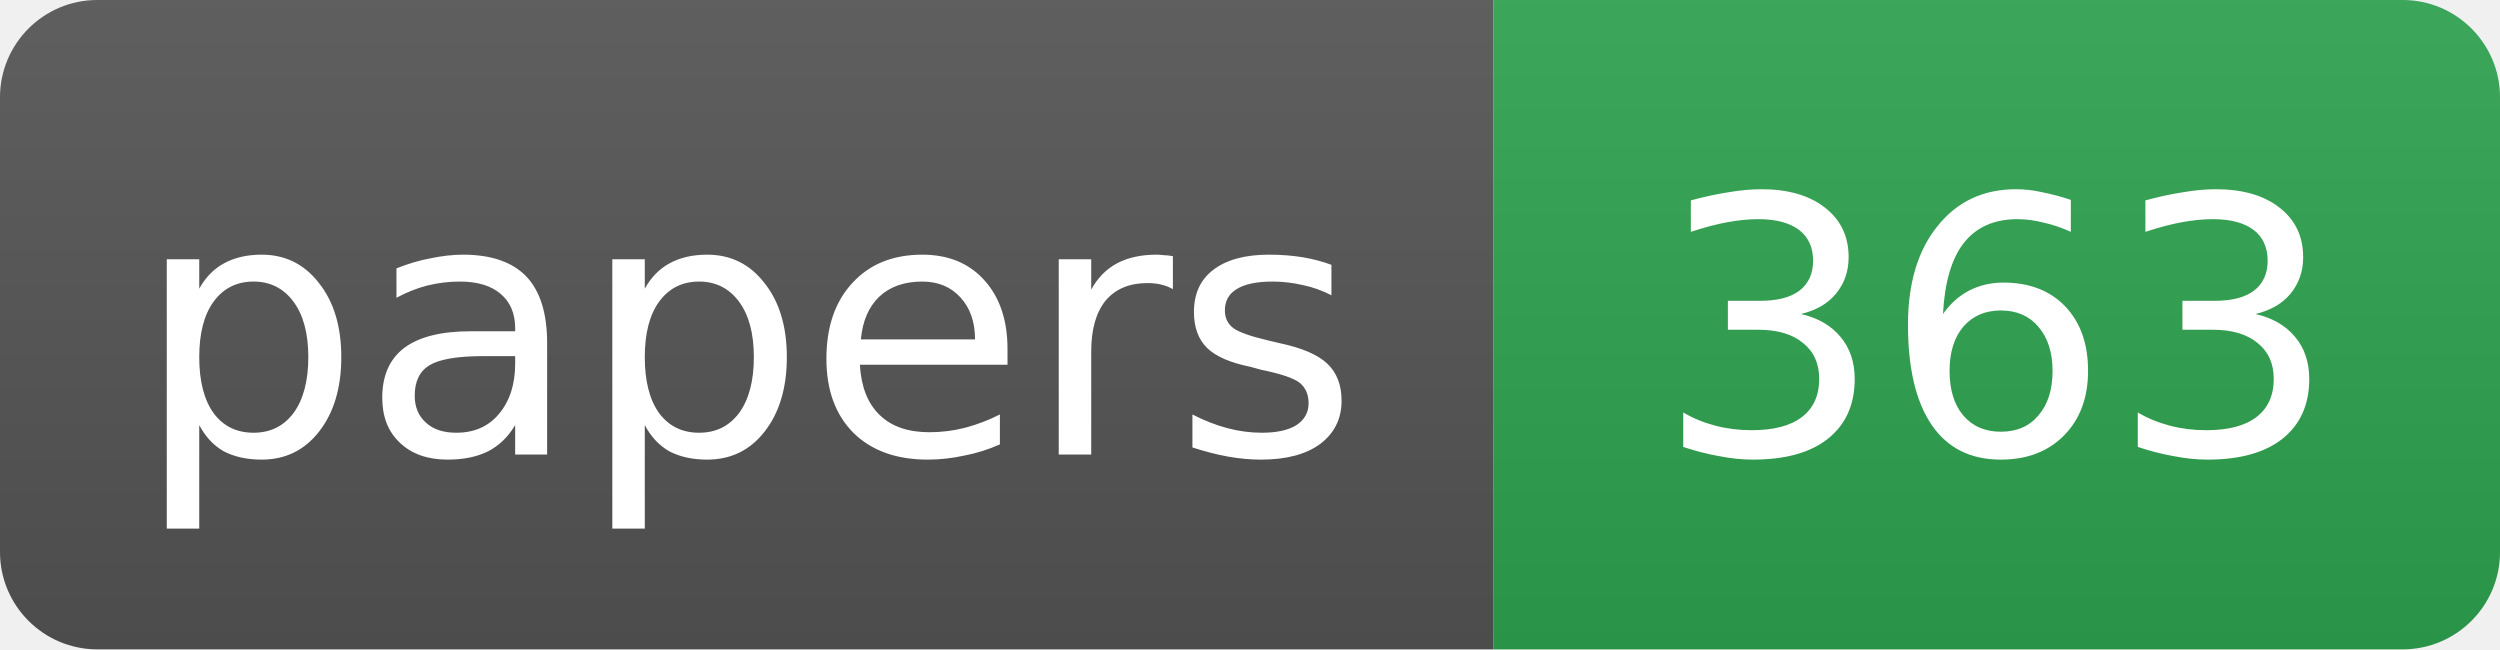
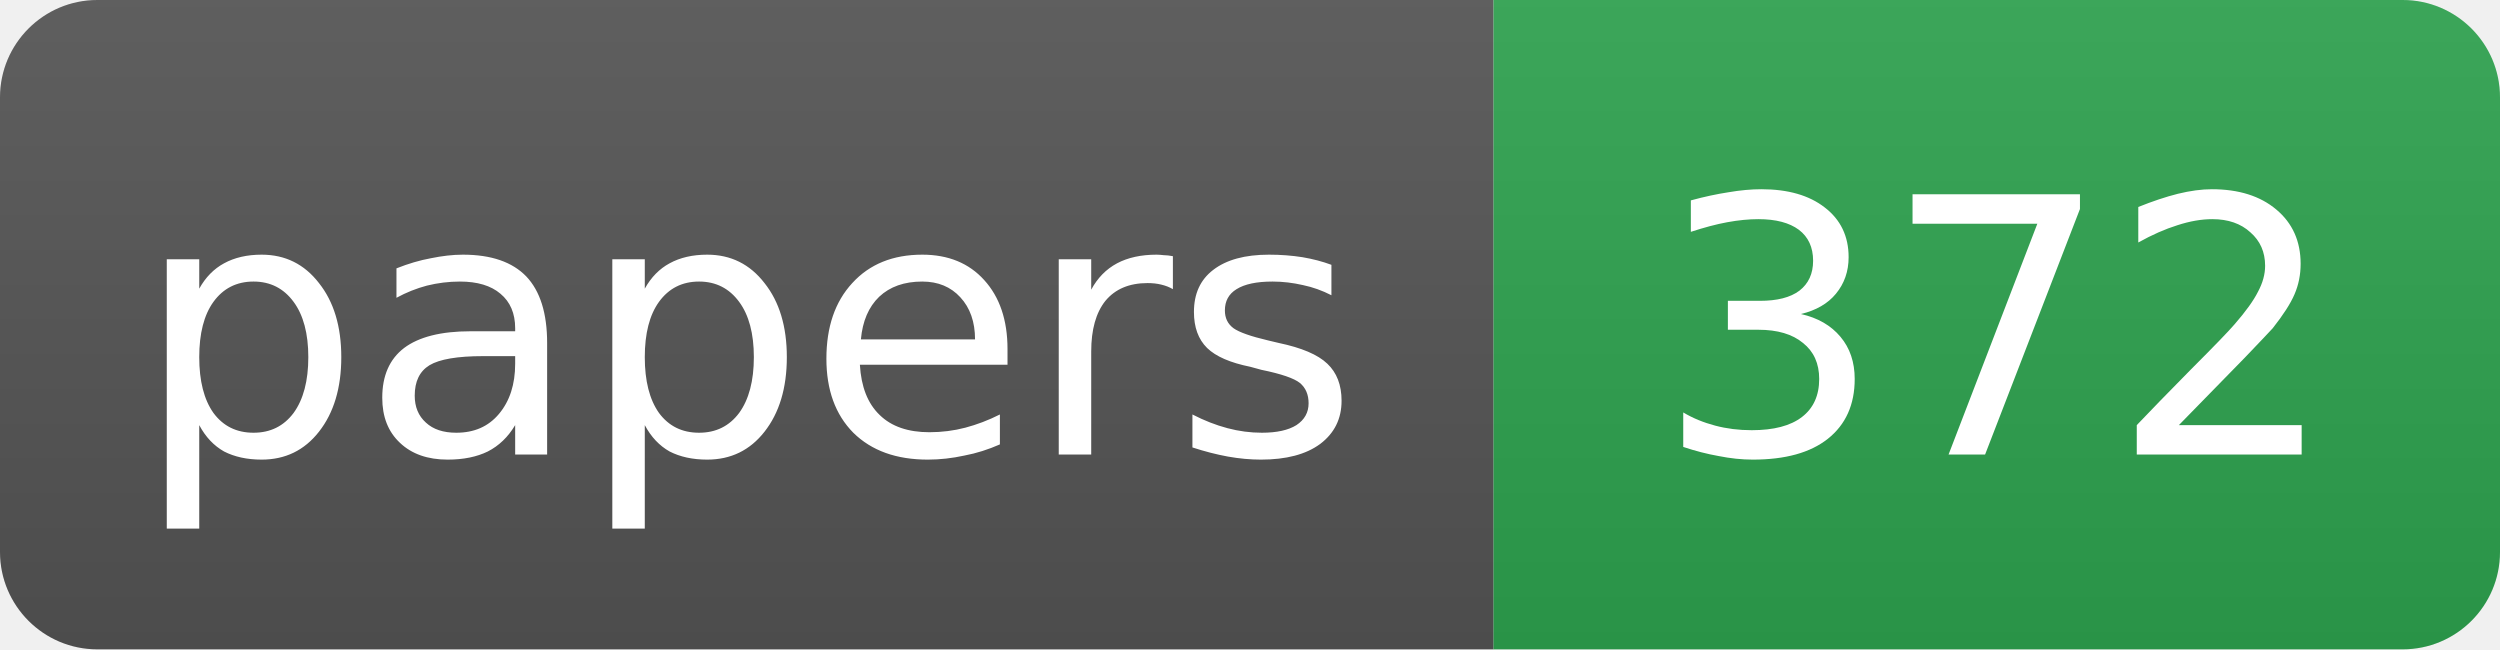
- <svg xmlns="http://www.w3.org/2000/svg" width="77" height="20" role="img" aria-label="papers: 363">
+ <svg xmlns="http://www.w3.org/2000/svg" width="77" height="20" role="img" aria-label="papers: 372">
  <linearGradient id="s" x2="0" y2="100%">
    <stop offset="0" stop-color="#bbb" stop-opacity=".1" />
    <stop offset="1" stop-opacity=".1" />
  </linearGradient>
  <clipPath id="r">
    <rect width="77" height="20" rx="3" fill="#fff" />
  </clipPath>
  <g clip-path="url(#r)">
    <rect width="46" height="20" fill="#555" />
    <rect x="46" width="31" height="20" fill="#2ea44f" />
    <rect width="77" height="20" fill="url(#s)" />
  </g>
  <g fill="#fff" text-anchor="middle" font-family="DejaVu Sans,Verdana,Geneva,Arial,sans-serif" font-size="11">
    <text x="23.0" y="14">papers</text>
-     <text x="61.5" y="14">363</text>
+     <text x="61.5" y="14">372</text>
  </g>
</svg>
